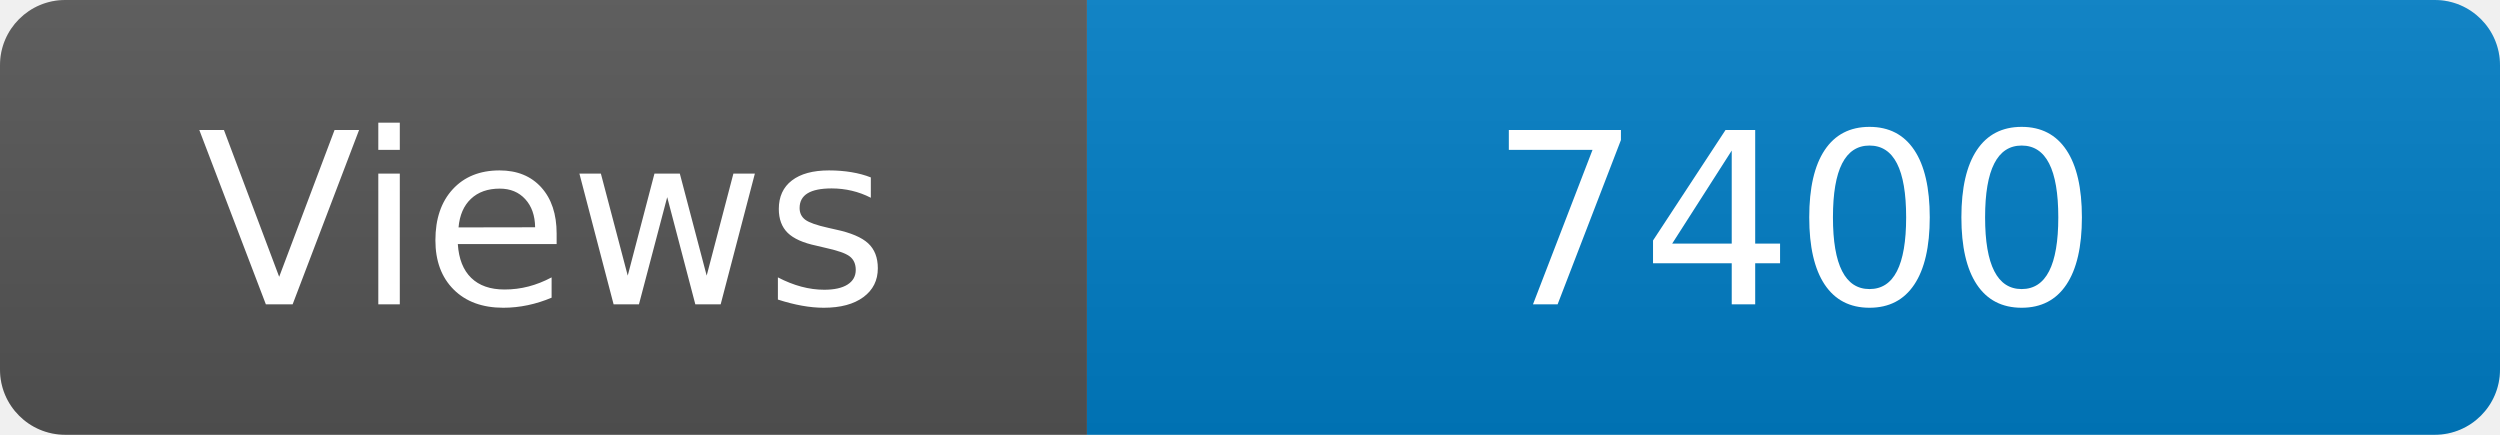
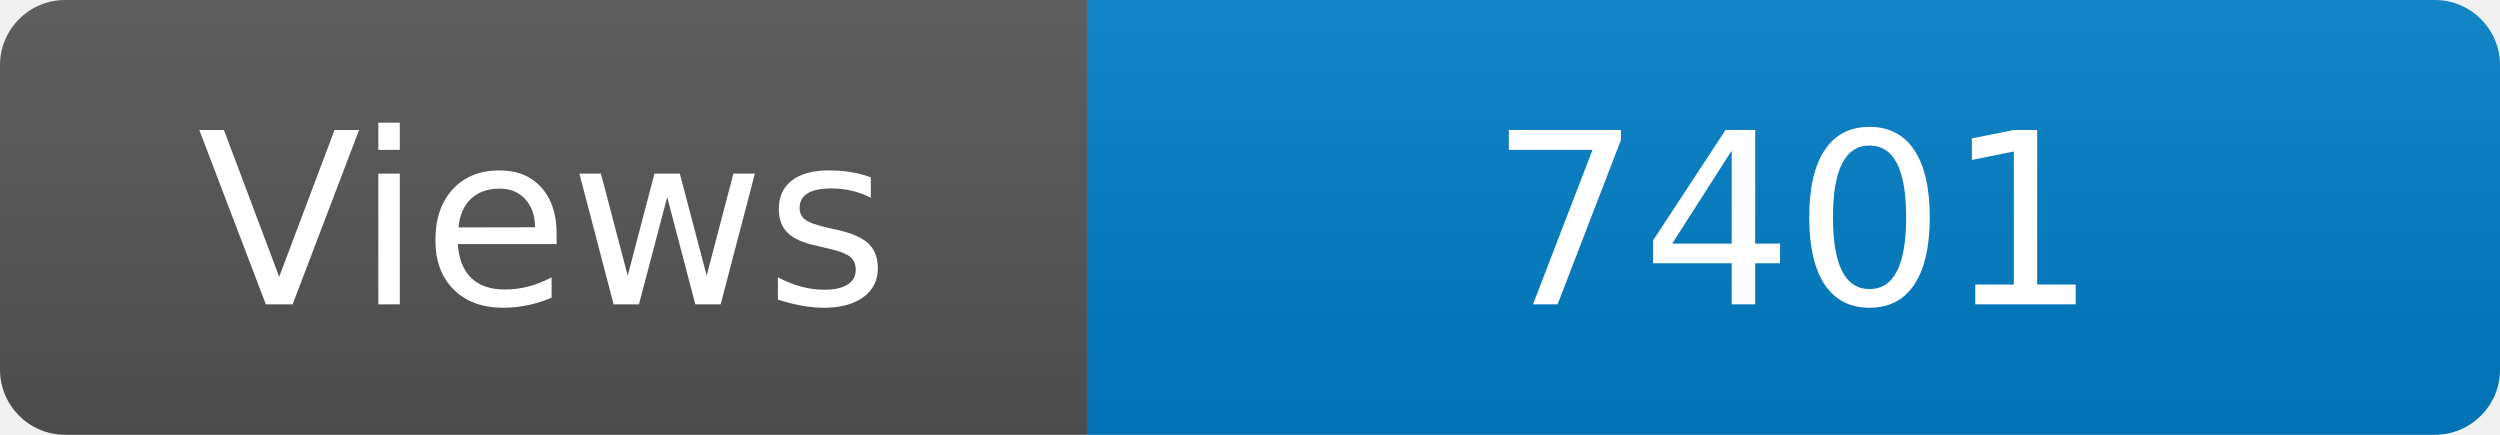
<svg xmlns="http://www.w3.org/2000/svg" width="115" height="20" role="img" aria-label="Maintained?: yes">
  <linearGradient id="s" x2="0" y2="100%">
    <stop offset="0" stop-color="#bbb" stop-opacity=".1" />
    <stop offset="1" stop-opacity=".1" />
  </linearGradient>
  <clipPath id="r">
    <rect width="115" height="20" rx="3" fill="#fff" />
  </clipPath>
  <g clip-path="url(#r)">
    <rect width="50" height="20" fill="#555" />
    <rect x="50" width="160" height="20" fill="#007ec6" />
    <rect width="115" height="20" fill="url(#s)" />
  </g>
  <g fill="#fff" text-anchor="middle" font-family="Verdana,Geneva,DejaVu Sans,sans-serif" font-size="110">
    <text x="250" y="140" transform="scale(.1)" fill="#fff">Views</text>
-     <text x="825" y="140" transform="scale(.1)" fill="#fff">7400</text>
+     <text x="825" y="140" transform="scale(.1)" fill="#fff">7401</text>
  </g>
</svg>
